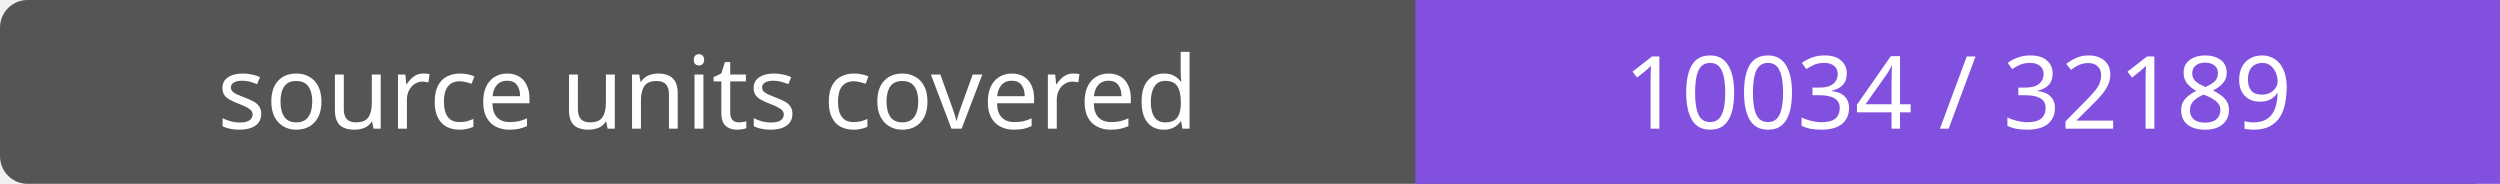
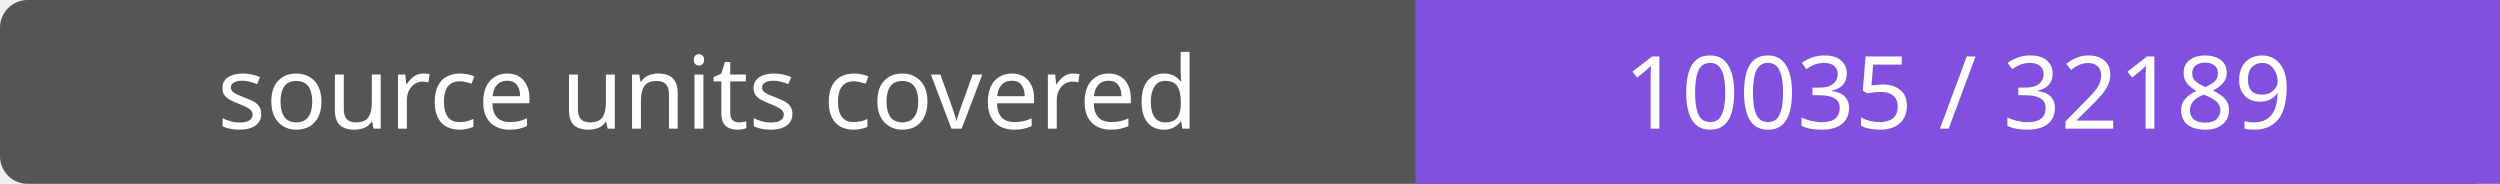
- <svg xmlns="http://www.w3.org/2000/svg" width="272" height="20" role="img" aria-label="source units covered: 10034 / 32189">
+ <svg xmlns="http://www.w3.org/2000/svg" width="272" height="20" role="img" aria-label="source units covered: 10035 / 32189">
  <rect width="272" height="20" rx="3" fill="#555" />
  <path fill="#8250df" d="M154 0h118v20H154z" />
  <g fill="#fff" text-anchor="middle" font-family="Verdana,sans-serif" font-size="11">
    <text x="77.0" y="14">source units covered</text>
-     <text x="213.0" y="14">10034 / 32189</text>
+     <text x="213.0" y="14">10035 / 32189</text>
  </g>
</svg>
